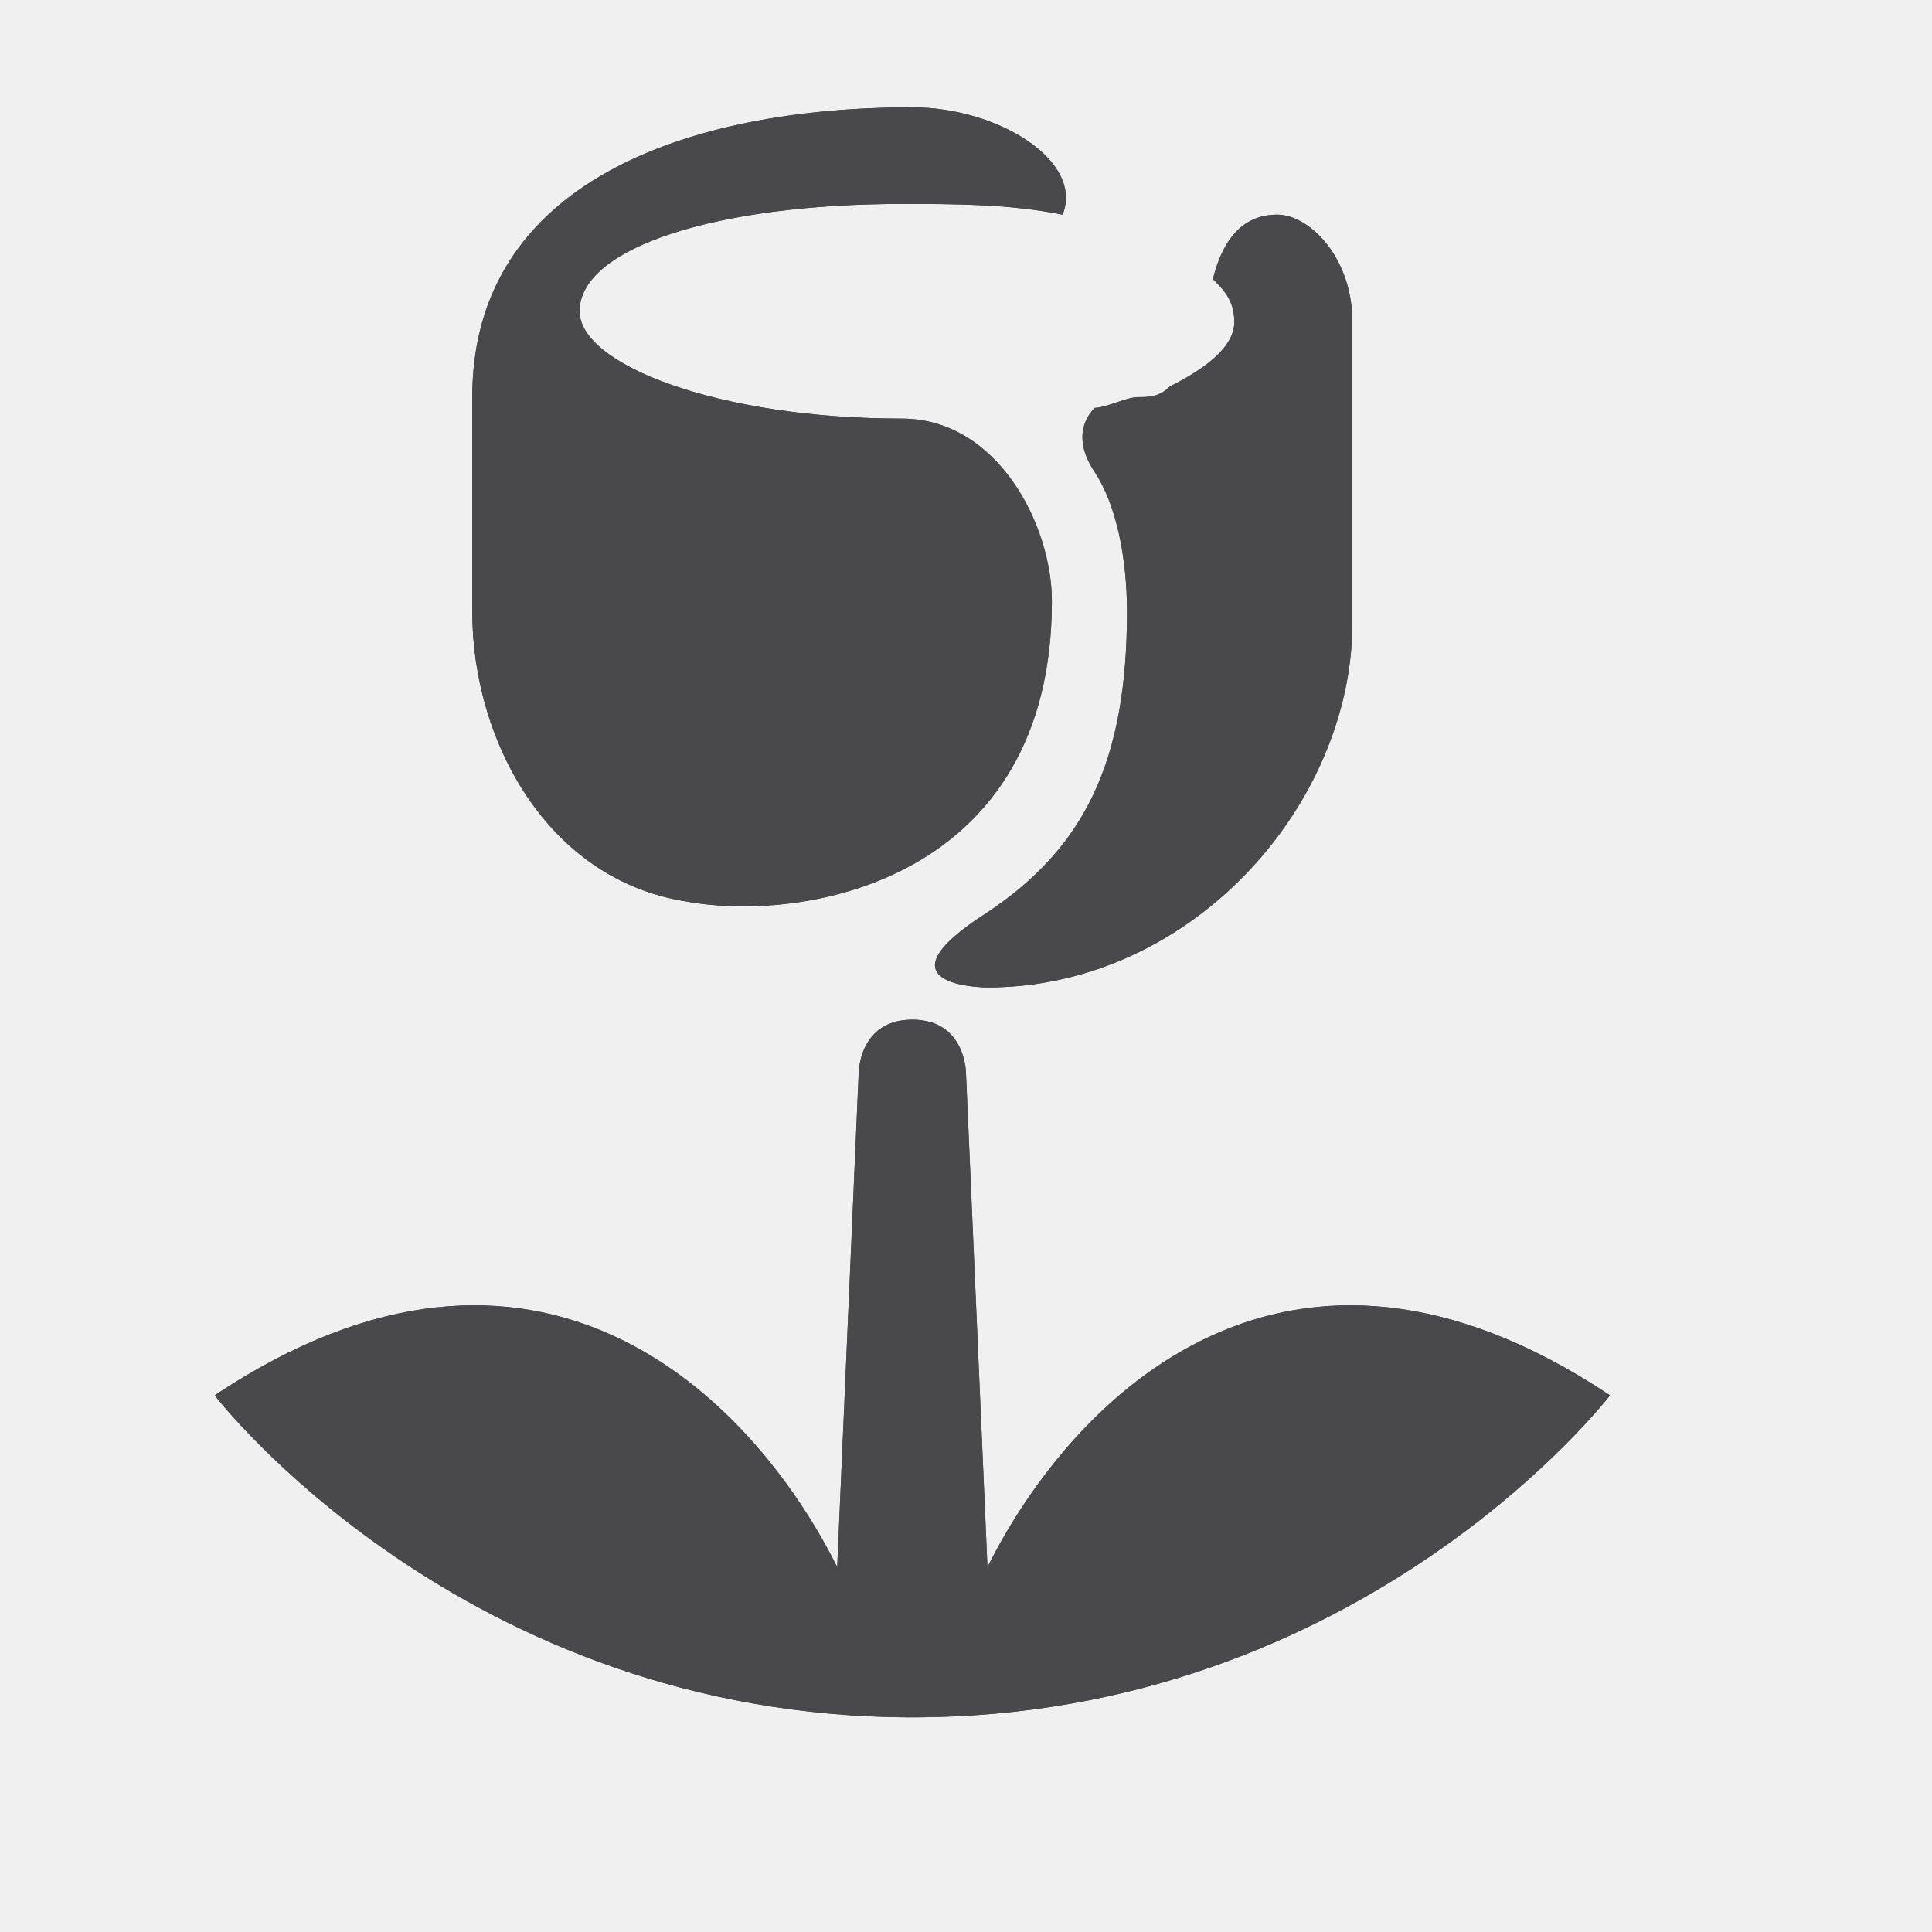
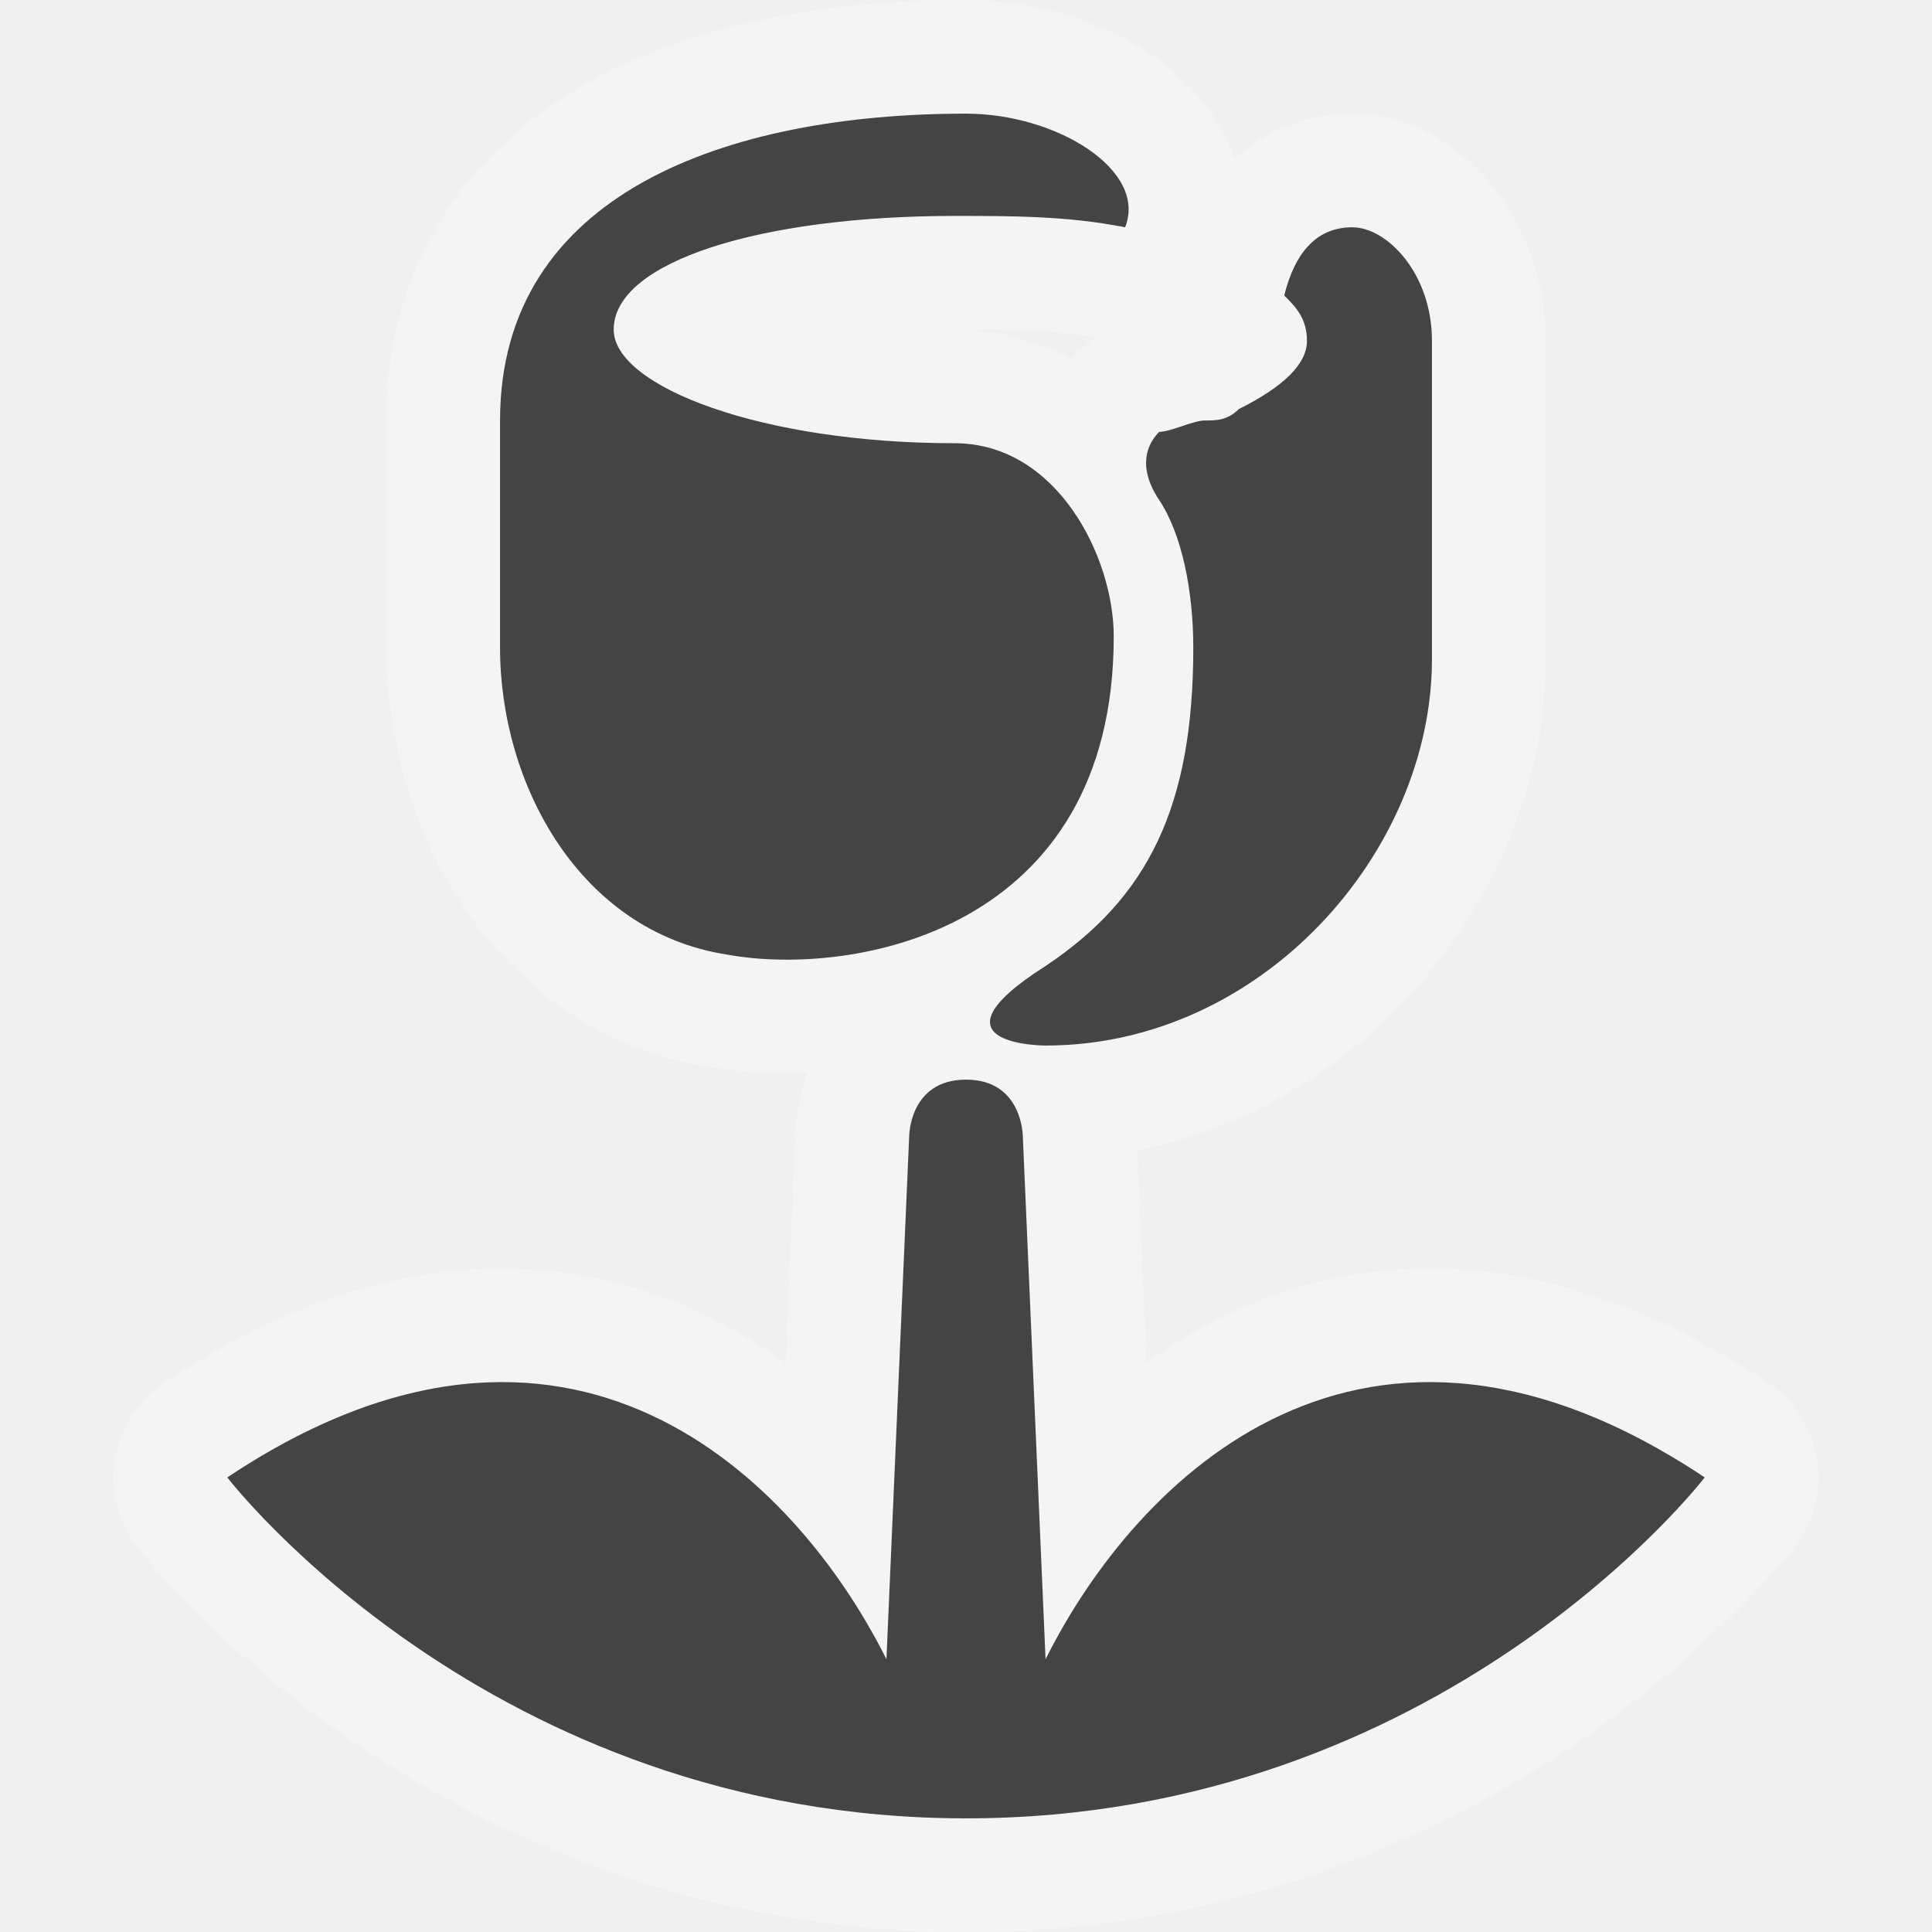
- <svg viewBox="-293 192 18 18" width="18" height="18" data-reactid=".0.1.1.$garden-15=1svg73.0.0">
-   <path fill="#49484a" d="M-284.5,193  c-2.1,0-4.1,0.7-4.1,2.7v2c0,1.2,0.7,2.5,2,2.7c1.1,0.2,3.4-0.2,3.4-2.8c0-0.7-0.5-1.7-1.4-1.7c-1.7,0-3-0.5-3-1c0-0.6,1.3-1,3-1  c0.5,0,1,0,1.5,0.1C-282.9,193.5-283.7,193-284.5,193z M-281.1,194c-0.3,0-0.5,0.2-0.6,0.6c0.1,0.1,0.2,0.2,0.2,0.4  c0,0.2-0.2,0.4-0.6,0.6c-0.1,0.1-0.2,0.1-0.3,0.1c-0.1,0-0.3,0.1-0.4,0.1c-0.1,0.1-0.2,0.3,0,0.6c0.2,0.3,0.3,0.8,0.3,1.3  c0,1.4-0.4,2.2-1.3,2.8c-1.1,0.7,0,0.7,0,0.7c1.9,0,3.4-1.7,3.4-3.4V195C-280.4,194.4-280.8,194-281.1,194z M-285,202l-0.2,4.6  c-0.8-1.6-2.8-3.6-5.8-1.6c0,0,2.3,3,6.5,3s6.5-3,6.5-3c-3-2-5,0-5.8,1.6l-0.2-4.6c0,0,0-0.5-0.5-0.5S-285,202-285,202z" data-reactid=".0.1.1.$garden-15=1svg73.0.0.3:$garden-15=1svg-0-fill" />
-   <path fill="#49484a" d="M-284.5,193  c-2.1,0-4.1,0.7-4.1,2.7v2c0,1.2,0.7,2.5,2,2.7c1.1,0.2,3.4-0.2,3.4-2.8c0-0.7-0.5-1.7-1.4-1.7c-1.7,0-3-0.5-3-1c0-0.6,1.3-1,3-1  c0.5,0,1,0,1.5,0.1C-282.9,193.5-283.7,193-284.5,193z M-281.1,194c-0.3,0-0.5,0.2-0.6,0.6c0.1,0.1,0.2,0.2,0.2,0.4  c0,0.2-0.2,0.4-0.6,0.6c-0.1,0.1-0.2,0.1-0.3,0.1c-0.1,0-0.3,0.1-0.4,0.1c-0.1,0.1-0.2,0.3,0,0.6c0.2,0.3,0.3,0.8,0.3,1.3  c0,1.4-0.4,2.2-1.3,2.8c-1.1,0.7,0,0.7,0,0.7c1.9,0,3.4-1.7,3.4-3.4V195C-280.4,194.4-280.8,194-281.1,194z M-285,202l-0.2,4.6  c-0.8-1.6-2.8-3.6-5.8-1.6c0,0,2.3,3,6.5,3s6.5-3,6.5-3c-3-2-5,0-5.8,1.6l-0.2-4.6c0,0,0-0.5-0.5-0.5S-285,202-285,202z" data-reactid=".0.1.1.$garden-15=1svg73.0.0.3:$garden-15=1svg-1-fill" />
+ <svg viewBox="-293 192 17 17" width="17" height="17" data-reactid=".0.1.1.$garden-15=1svg53.0.0">
+   <path d="M-284.5,193  c-2.1,0-4.1,0.7-4.1,2.7v2c0,1.2,0.7,2.5,2,2.7c1.1,0.2,3.4-0.2,3.4-2.8c0-0.7-0.5-1.7-1.4-1.7c-1.7,0-3-0.5-3-1c0-0.6,1.3-1,3-1  c0.5,0,1,0,1.5,0.1C-282.9,193.5-283.7,193-284.5,193z M-281.1,194c-0.3,0-0.5,0.2-0.6,0.6c0.1,0.1,0.2,0.2,0.2,0.4  c0,0.2-0.2,0.4-0.6,0.6c-0.1,0.1-0.2,0.1-0.3,0.1c-0.1,0-0.3,0.1-0.4,0.1c-0.1,0.1-0.2,0.3,0,0.6c0.2,0.3,0.3,0.8,0.3,1.3  c0,1.4-0.4,2.2-1.3,2.8c-1.1,0.7,0,0.7,0,0.7c1.9,0,3.4-1.7,3.4-3.4V195C-280.4,194.4-280.8,194-281.1,194z M-285,202l-0.2,4.6  c-0.8-1.6-2.8-3.6-5.8-1.6c0,0,2.3,3,6.5,3s6.5-3,6.5-3c-3-2-5,0-5.8,1.6l-0.2-4.6c0,0,0-0.5-0.5-0.5S-285,202-285,202z" style="stroke-linejoin:round;stroke-miterlimit:4px;" fill="#ffffff" stroke="#ffffff" stroke-width="2" opacity="0.3" data-reactid=".0.1.1.$garden-15=1svg53.0.0.2:$garden-15=1svg-0-fill" />
+   <path fill="#444" d="M-284.5,193  c-2.1,0-4.1,0.7-4.1,2.7v2c0,1.2,0.7,2.5,2,2.7c1.1,0.2,3.4-0.2,3.4-2.8c0-0.7-0.5-1.7-1.4-1.7c-1.7,0-3-0.5-3-1c0-0.6,1.3-1,3-1  c0.5,0,1,0,1.5,0.1C-282.9,193.5-283.7,193-284.5,193z M-281.1,194c-0.3,0-0.5,0.2-0.6,0.6c0.1,0.1,0.2,0.2,0.2,0.4  c0,0.2-0.2,0.4-0.6,0.6c-0.1,0.1-0.2,0.1-0.3,0.1c-0.1,0-0.3,0.1-0.4,0.1c-0.1,0.1-0.2,0.3,0,0.6c0.2,0.3,0.3,0.8,0.3,1.3  c0,1.4-0.4,2.2-1.3,2.8c-1.1,0.7,0,0.7,0,0.7c1.9,0,3.4-1.7,3.4-3.4V195C-280.4,194.4-280.8,194-281.1,194z M-285,202l-0.2,4.6  c-0.8-1.6-2.8-3.6-5.8-1.6c0,0,2.3,3,6.5,3s6.5-3,6.5-3c-3-2-5,0-5.8,1.6l-0.2-4.6c0,0,0-0.5-0.5-0.5S-285,202-285,202z" data-reactid=".0.1.1.$garden-15=1svg53.0.0.3:$garden-15=1svg-0-fill" />
</svg>
